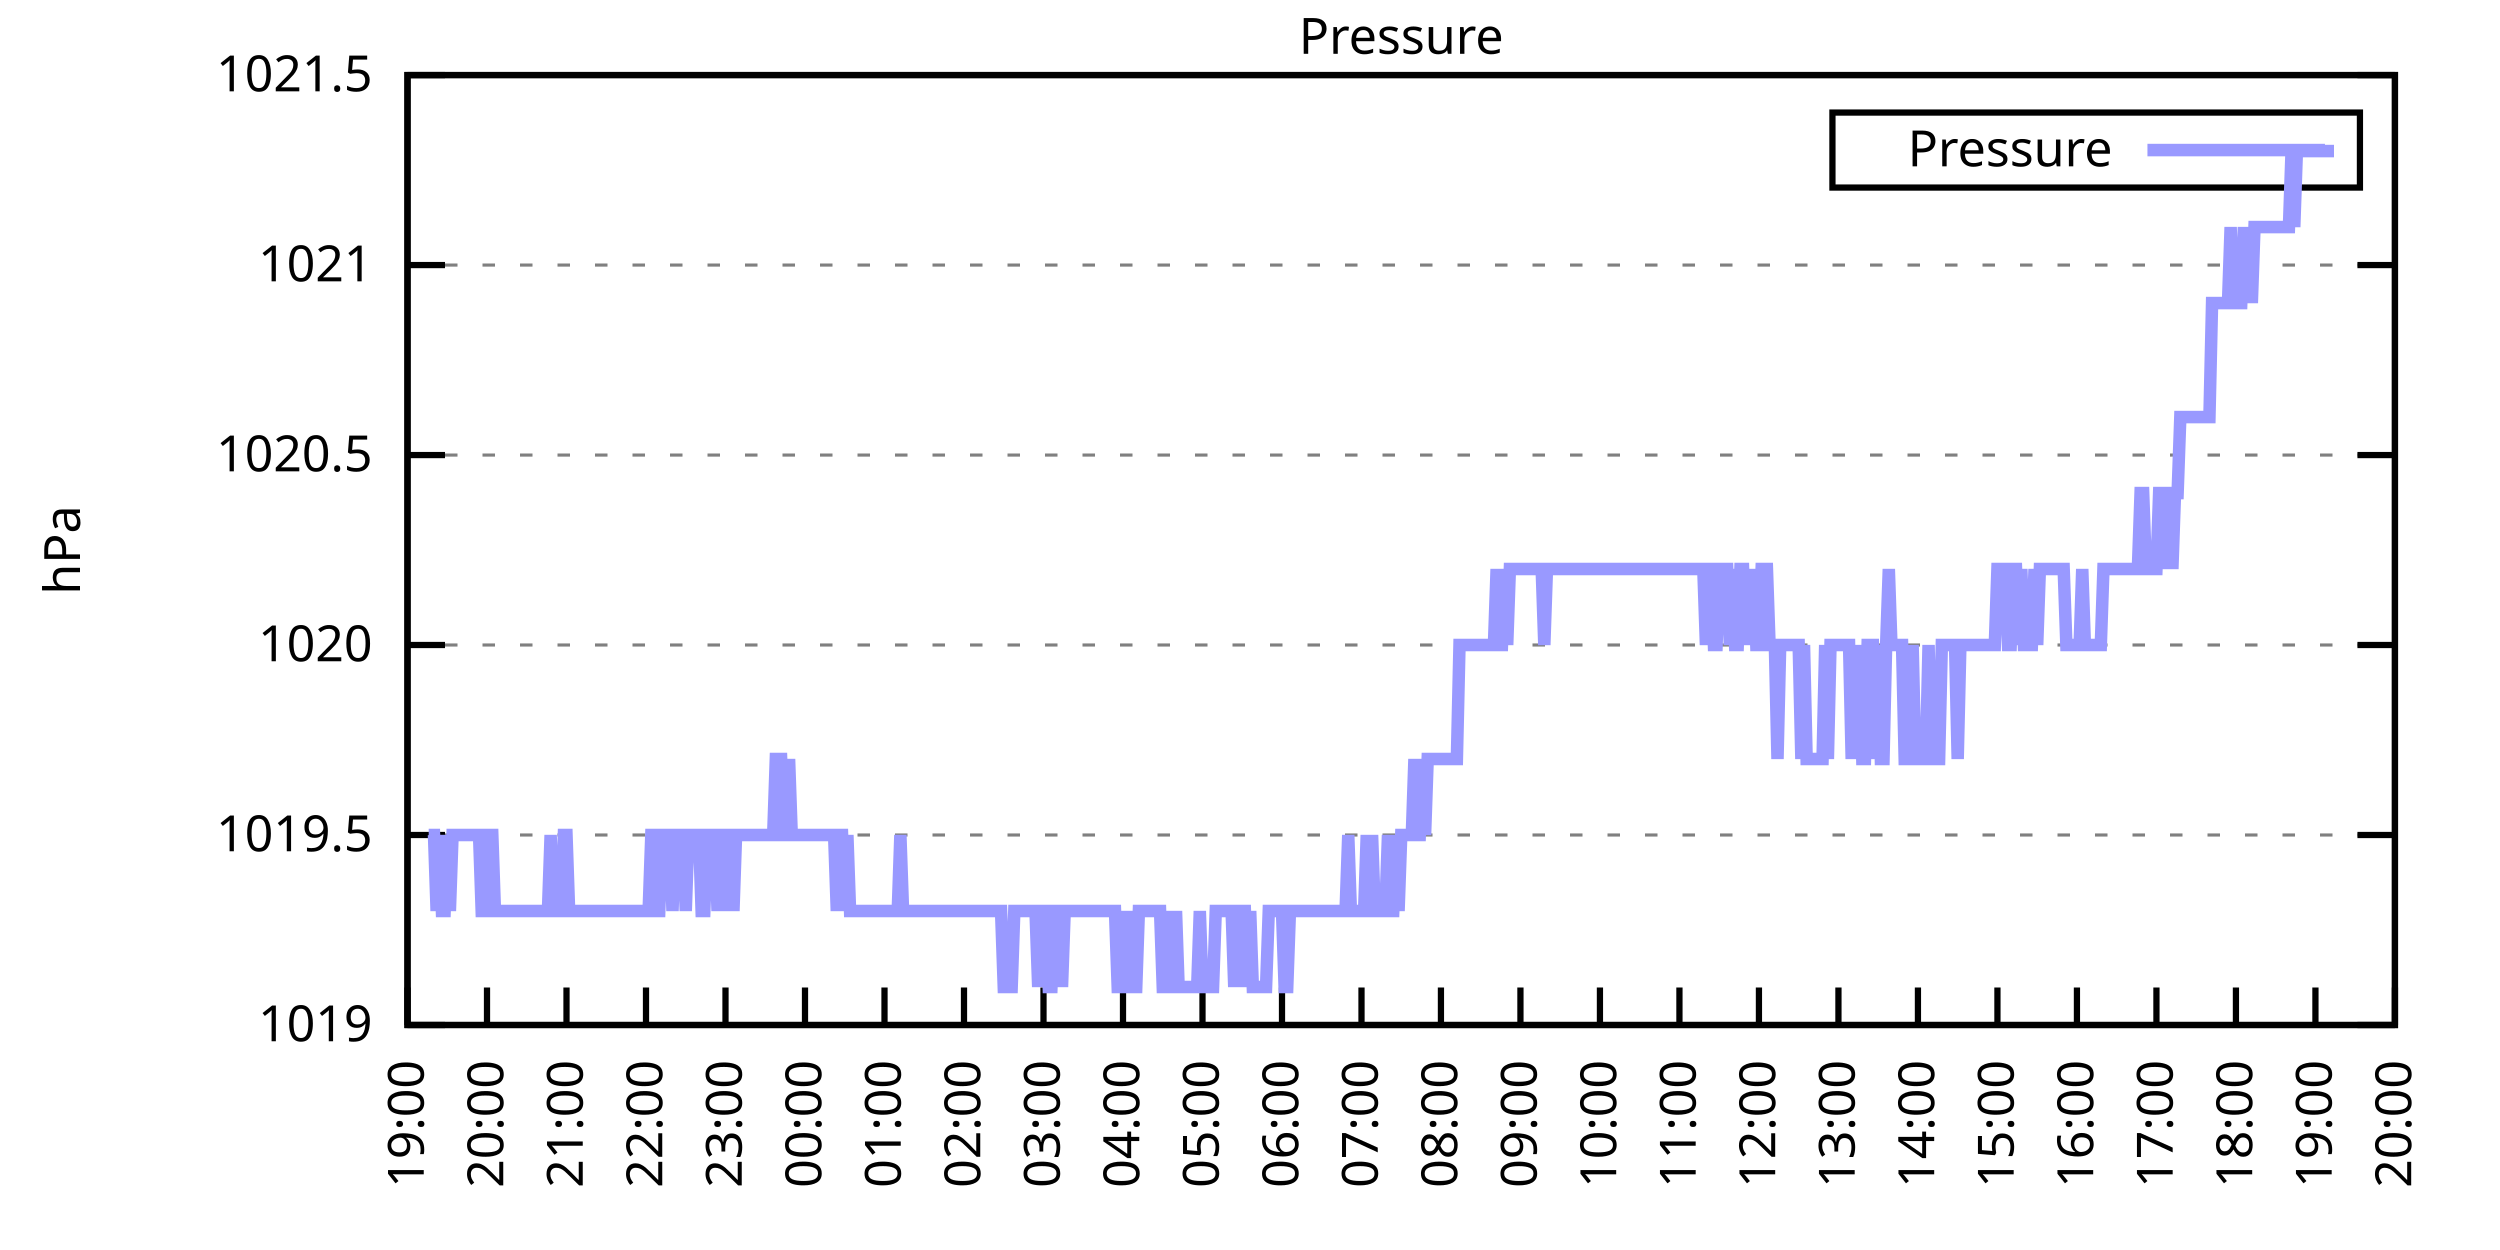
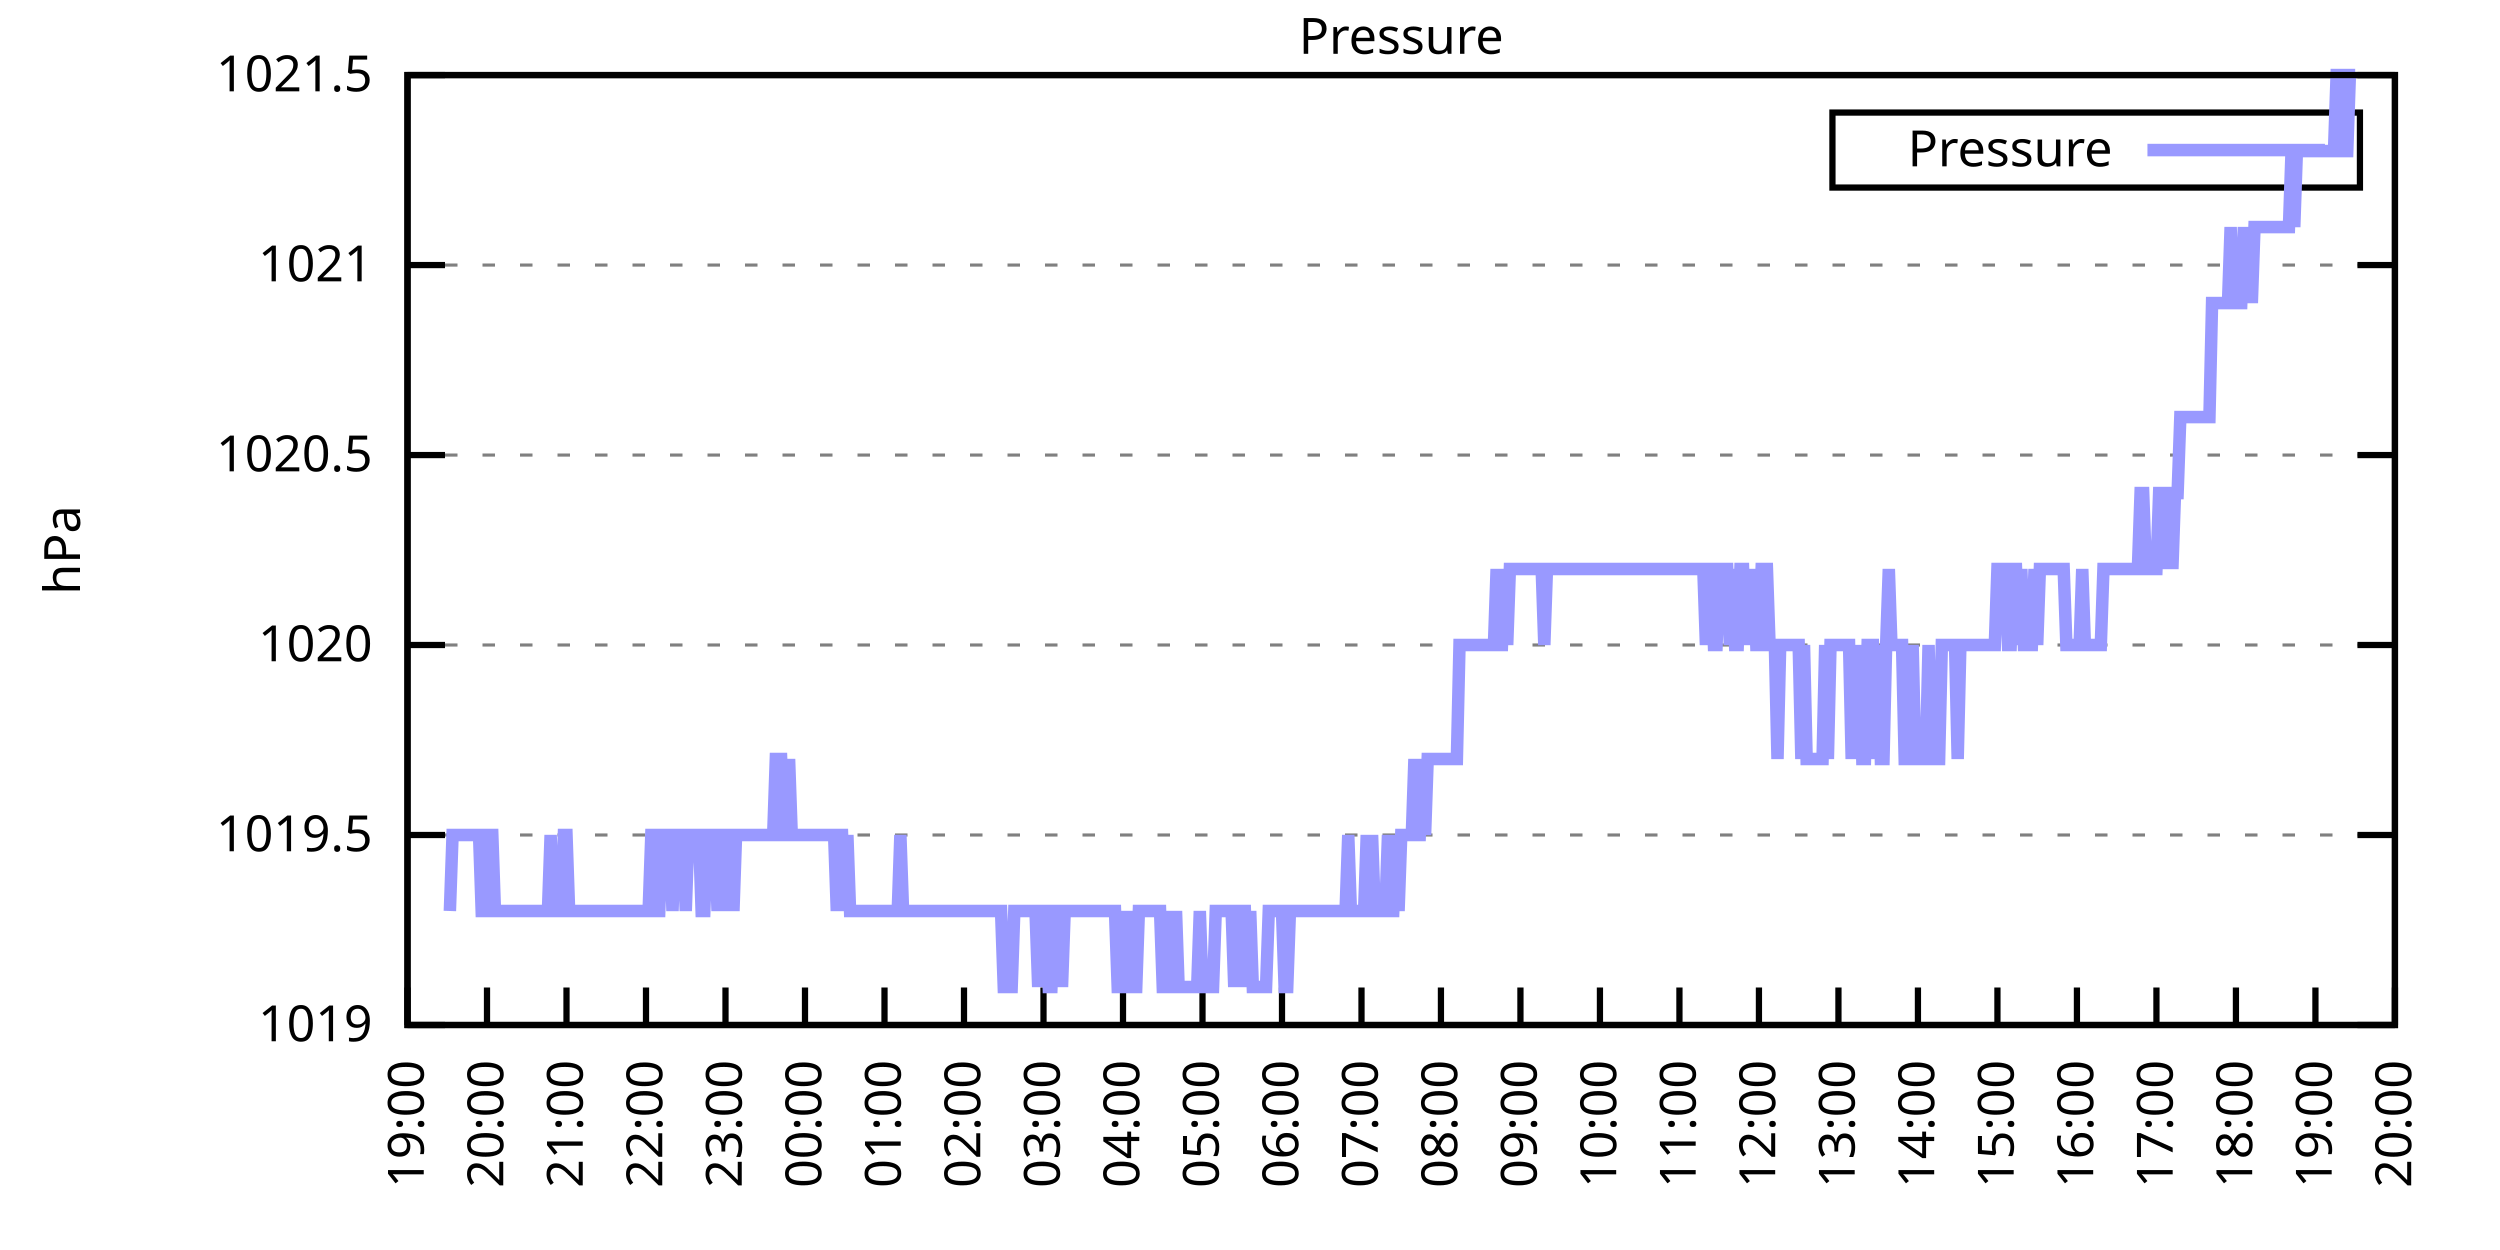
<svg xmlns="http://www.w3.org/2000/svg" xmlns:xlink="http://www.w3.org/1999/xlink" width="400" height="200" viewBox="0 0 400 200">
  <g id="gnuplot_canvas">
    <rect x="0" y="0" width="400" height="200" fill="none" />
    <defs>
      <circle id="gpDot" r="0.5" stroke-width="0.5" stroke="currentColor" />
      <path id="gpPt0" stroke-width="0.333" stroke="currentColor" d="M-1,0 h2 M0,-1 v2" />
      <path id="gpPt1" stroke-width="0.333" stroke="currentColor" d="M-1,-1 L1,1 M1,-1 L-1,1" />
      <path id="gpPt2" stroke-width="0.333" stroke="currentColor" d="M-1,0 L1,0 M0,-1 L0,1 M-1,-1 L1,1 M-1,1 L1,-1" />
      <rect id="gpPt3" stroke-width="0.333" stroke="currentColor" x="-1" y="-1" width="2" height="2" />
      <rect id="gpPt4" stroke-width="0.333" stroke="currentColor" fill="currentColor" x="-1" y="-1" width="2" height="2" />
      <circle id="gpPt5" stroke-width="0.333" stroke="currentColor" cx="0" cy="0" r="1" />
      <use xlink:href="#gpPt5" id="gpPt6" fill="currentColor" stroke="none" />
      <path id="gpPt7" stroke-width="0.333" stroke="currentColor" d="M0,-1.33 L-1.33,0.67 L1.33,0.67 z" />
      <use xlink:href="#gpPt7" id="gpPt8" fill="currentColor" stroke="none" />
      <use xlink:href="#gpPt7" id="gpPt9" stroke="currentColor" transform="rotate(180)" />
      <use xlink:href="#gpPt9" id="gpPt10" fill="currentColor" stroke="none" />
      <use xlink:href="#gpPt3" id="gpPt11" stroke="currentColor" transform="rotate(45)" />
      <use xlink:href="#gpPt11" id="gpPt12" fill="currentColor" stroke="none" />
      <path id="gpPt13" stroke-width="0.333" stroke="currentColor" d="M0,1.330 L1.265,0.411 L0.782,-1.067 L-0.782,-1.076 L-1.265,0.411 z" />
      <use xlink:href="#gpPt13" id="gpPt14" fill="currentColor" stroke="none" />
      <filter id="textbox" filterUnits="objectBoundingBox" x="0" y="0" height="1" width="1">
        <feFlood flood-color="white" flood-opacity="1" result="bgnd" />
        <feComposite in="SourceGraphic" in2="bgnd" operator="atop" />
      </filter>
      <filter id="greybox" filterUnits="objectBoundingBox" x="0" y="0" height="1" width="1">
        <feFlood flood-color="lightgrey" flood-opacity="1" result="grey" />
        <feComposite in="SourceGraphic" in2="grey" operator="atop" />
      </filter>
    </defs>
    <g fill="none" color="white" stroke="currentColor" stroke-width="1.00" stroke-linecap="butt" stroke-linejoin="miter">
</g>
    <g fill="none" color="black" stroke="currentColor" stroke-width="1.00" stroke-linecap="butt" stroke-linejoin="miter">
      <g stroke="none" shape-rendering="crispEdges">
        <polygon fill="rgb(255, 255, 255)" points="65.20,164.00 383.18,164.00 383.18,12.02 65.20,12.02 " />
      </g>
    </g>
    <g fill="none" color="black" stroke="currentColor" stroke-width="1.00" stroke-linecap="butt" stroke-linejoin="miter">
</g>
    <g fill="none" color="black" stroke="black" stroke-width="0.50" stroke-linecap="butt" stroke-linejoin="miter">
</g>
    <g fill="none" color="gray" stroke="currentColor" stroke-width="0.50" stroke-linecap="butt" stroke-linejoin="miter">
      <path stroke="gray" stroke-dasharray="2,4" class="gridline" d="M65.20,164.00 L383.19,164.00  " />
    </g>
    <g fill="none" color="gray" stroke="gray" stroke-width="1.00" stroke-linecap="butt" stroke-linejoin="miter">
</g>
    <g fill="none" color="black" stroke="currentColor" stroke-width="1.00" stroke-linecap="butt" stroke-linejoin="miter">
      <path stroke="black" d="M65.20,164.00 L71.20,164.00 M383.19,164.00 L377.19,164.00  " />
      <g transform="translate(59.60,166.60)" stroke="none" fill="black" font-family="Sans" font-size="8.00" text-anchor="end">
        <text>
          <tspan font-family="Sans"> 1019</tspan>
        </text>
      </g>
    </g>
    <g fill="none" color="black" stroke="currentColor" stroke-width="1.00" stroke-linecap="butt" stroke-linejoin="miter">
</g>
    <g fill="none" color="black" stroke="black" stroke-width="0.50" stroke-linecap="butt" stroke-linejoin="miter">
</g>
    <g fill="none" color="gray" stroke="currentColor" stroke-width="0.50" stroke-linecap="butt" stroke-linejoin="miter">
      <path stroke="gray" stroke-dasharray="2,4" class="gridline" d="M65.20,133.60 L383.19,133.60  " />
    </g>
    <g fill="none" color="gray" stroke="gray" stroke-width="1.00" stroke-linecap="butt" stroke-linejoin="miter">
</g>
    <g fill="none" color="black" stroke="currentColor" stroke-width="1.00" stroke-linecap="butt" stroke-linejoin="miter">
      <path stroke="black" d="M65.20,133.60 L71.20,133.60 M383.19,133.60 L377.19,133.60  " />
      <g transform="translate(59.60,136.20)" stroke="none" fill="black" font-family="Sans" font-size="8.00" text-anchor="end">
        <text>
          <tspan font-family="Sans"> 1019.5</tspan>
        </text>
      </g>
    </g>
    <g fill="none" color="black" stroke="currentColor" stroke-width="1.00" stroke-linecap="butt" stroke-linejoin="miter">
</g>
    <g fill="none" color="black" stroke="black" stroke-width="0.50" stroke-linecap="butt" stroke-linejoin="miter">
</g>
    <g fill="none" color="gray" stroke="currentColor" stroke-width="0.50" stroke-linecap="butt" stroke-linejoin="miter">
      <path stroke="gray" stroke-dasharray="2,4" class="gridline" d="M65.20,103.20 L383.19,103.20  " />
    </g>
    <g fill="none" color="gray" stroke="gray" stroke-width="1.00" stroke-linecap="butt" stroke-linejoin="miter">
</g>
    <g fill="none" color="black" stroke="currentColor" stroke-width="1.00" stroke-linecap="butt" stroke-linejoin="miter">
      <path stroke="black" d="M65.20,103.20 L71.20,103.20 M383.19,103.20 L377.19,103.20  " />
      <g transform="translate(59.60,105.80)" stroke="none" fill="black" font-family="Sans" font-size="8.00" text-anchor="end">
        <text>
          <tspan font-family="Sans"> 1020</tspan>
        </text>
      </g>
    </g>
    <g fill="none" color="black" stroke="currentColor" stroke-width="1.00" stroke-linecap="butt" stroke-linejoin="miter">
</g>
    <g fill="none" color="black" stroke="black" stroke-width="0.50" stroke-linecap="butt" stroke-linejoin="miter">
</g>
    <g fill="none" color="gray" stroke="currentColor" stroke-width="0.50" stroke-linecap="butt" stroke-linejoin="miter">
      <path stroke="gray" stroke-dasharray="2,4" class="gridline" d="M65.20,72.81 L383.19,72.81  " />
    </g>
    <g fill="none" color="gray" stroke="gray" stroke-width="1.00" stroke-linecap="butt" stroke-linejoin="miter">
</g>
    <g fill="none" color="black" stroke="currentColor" stroke-width="1.00" stroke-linecap="butt" stroke-linejoin="miter">
      <path stroke="black" d="M65.20,72.81 L71.20,72.81 M383.19,72.81 L377.19,72.81  " />
      <g transform="translate(59.60,75.41)" stroke="none" fill="black" font-family="Sans" font-size="8.00" text-anchor="end">
        <text>
          <tspan font-family="Sans"> 1020.5</tspan>
        </text>
      </g>
    </g>
    <g fill="none" color="black" stroke="currentColor" stroke-width="1.00" stroke-linecap="butt" stroke-linejoin="miter">
</g>
    <g fill="none" color="black" stroke="black" stroke-width="0.50" stroke-linecap="butt" stroke-linejoin="miter">
</g>
    <g fill="none" color="gray" stroke="currentColor" stroke-width="0.50" stroke-linecap="butt" stroke-linejoin="miter">
      <path stroke="gray" stroke-dasharray="2,4" class="gridline" d="M65.20,42.41 L383.19,42.41  " />
    </g>
    <g fill="none" color="gray" stroke="gray" stroke-width="1.00" stroke-linecap="butt" stroke-linejoin="miter">
</g>
    <g fill="none" color="black" stroke="currentColor" stroke-width="1.00" stroke-linecap="butt" stroke-linejoin="miter">
      <path stroke="black" d="M65.20,42.41 L71.20,42.41 M383.19,42.41 L377.19,42.41  " />
      <g transform="translate(59.60,45.01)" stroke="none" fill="black" font-family="Sans" font-size="8.00" text-anchor="end">
        <text>
          <tspan font-family="Sans"> 1021</tspan>
        </text>
      </g>
    </g>
    <g fill="none" color="black" stroke="currentColor" stroke-width="1.00" stroke-linecap="butt" stroke-linejoin="miter">
</g>
    <g fill="none" color="black" stroke="black" stroke-width="0.50" stroke-linecap="butt" stroke-linejoin="miter">
</g>
    <g fill="none" color="gray" stroke="currentColor" stroke-width="0.50" stroke-linecap="butt" stroke-linejoin="miter">
      <path stroke="gray" stroke-dasharray="2,4" class="gridline" d="M65.20,12.01 L383.19,12.01  " />
    </g>
    <g fill="none" color="gray" stroke="gray" stroke-width="1.00" stroke-linecap="butt" stroke-linejoin="miter">
</g>
    <g fill="none" color="black" stroke="currentColor" stroke-width="1.00" stroke-linecap="butt" stroke-linejoin="miter">
      <path stroke="black" d="M65.20,12.01 L71.20,12.01 M383.19,12.01 L377.19,12.01  " />
      <g transform="translate(59.60,14.61)" stroke="none" fill="black" font-family="Sans" font-size="8.00" text-anchor="end">
        <text>
          <tspan font-family="Sans"> 1021.5</tspan>
        </text>
      </g>
    </g>
    <g fill="none" color="black" stroke="currentColor" stroke-width="1.00" stroke-linecap="butt" stroke-linejoin="miter">
      <path stroke="black" d="M65.20,164.00 L65.20,158.00  " />
      <g transform="translate(67.80,169.60) rotate(270.00)" stroke="none" fill="black" font-family="Sans" font-size="8.00" text-anchor="end">
        <text>
          <tspan font-family="Sans">19:00</tspan>
        </text>
      </g>
    </g>
    <g fill="none" color="black" stroke="currentColor" stroke-width="1.00" stroke-linecap="butt" stroke-linejoin="miter">
      <path stroke="black" d="M77.92,164.00 L77.92,158.00  " />
      <g transform="translate(80.52,169.60) rotate(270.00)" stroke="none" fill="black" font-family="Sans" font-size="8.00" text-anchor="end">
        <text>
          <tspan font-family="Sans">20:00</tspan>
        </text>
      </g>
    </g>
    <g fill="none" color="black" stroke="currentColor" stroke-width="1.00" stroke-linecap="butt" stroke-linejoin="miter">
      <path stroke="black" d="M90.64,164.00 L90.64,158.00  " />
      <g transform="translate(93.24,169.60) rotate(270.00)" stroke="none" fill="black" font-family="Sans" font-size="8.00" text-anchor="end">
        <text>
          <tspan font-family="Sans">21:00</tspan>
        </text>
      </g>
    </g>
    <g fill="none" color="black" stroke="currentColor" stroke-width="1.00" stroke-linecap="butt" stroke-linejoin="miter">
      <path stroke="black" d="M103.36,164.00 L103.36,158.00  " />
      <g transform="translate(105.96,169.60) rotate(270.00)" stroke="none" fill="black" font-family="Sans" font-size="8.00" text-anchor="end">
        <text>
          <tspan font-family="Sans">22:00</tspan>
        </text>
      </g>
    </g>
    <g fill="none" color="black" stroke="currentColor" stroke-width="1.00" stroke-linecap="butt" stroke-linejoin="miter">
      <path stroke="black" d="M116.08,164.00 L116.08,158.00  " />
      <g transform="translate(118.68,169.60) rotate(270.00)" stroke="none" fill="black" font-family="Sans" font-size="8.00" text-anchor="end">
        <text>
          <tspan font-family="Sans">23:00</tspan>
        </text>
      </g>
    </g>
    <g fill="none" color="black" stroke="currentColor" stroke-width="1.00" stroke-linecap="butt" stroke-linejoin="miter">
      <path stroke="black" d="M128.80,164.00 L128.80,158.00  " />
      <g transform="translate(131.40,169.60) rotate(270.00)" stroke="none" fill="black" font-family="Sans" font-size="8.00" text-anchor="end">
        <text>
          <tspan font-family="Sans">00:00</tspan>
        </text>
      </g>
    </g>
    <g fill="none" color="black" stroke="currentColor" stroke-width="1.00" stroke-linecap="butt" stroke-linejoin="miter">
      <path stroke="black" d="M141.52,164.00 L141.52,158.00  " />
      <g transform="translate(144.12,169.60) rotate(270.00)" stroke="none" fill="black" font-family="Sans" font-size="8.00" text-anchor="end">
        <text>
          <tspan font-family="Sans">01:00</tspan>
        </text>
      </g>
    </g>
    <g fill="none" color="black" stroke="currentColor" stroke-width="1.00" stroke-linecap="butt" stroke-linejoin="miter">
      <path stroke="black" d="M154.24,164.00 L154.24,158.00  " />
      <g transform="translate(156.84,169.60) rotate(270.00)" stroke="none" fill="black" font-family="Sans" font-size="8.00" text-anchor="end">
        <text>
          <tspan font-family="Sans">02:00</tspan>
        </text>
      </g>
    </g>
    <g fill="none" color="black" stroke="currentColor" stroke-width="1.00" stroke-linecap="butt" stroke-linejoin="miter">
      <path stroke="black" d="M166.96,164.00 L166.96,158.00  " />
      <g transform="translate(169.56,169.60) rotate(270.00)" stroke="none" fill="black" font-family="Sans" font-size="8.00" text-anchor="end">
        <text>
          <tspan font-family="Sans">03:00</tspan>
        </text>
      </g>
    </g>
    <g fill="none" color="black" stroke="currentColor" stroke-width="1.00" stroke-linecap="butt" stroke-linejoin="miter">
      <path stroke="black" d="M179.68,164.00 L179.68,158.00  " />
      <g transform="translate(182.28,169.60) rotate(270.00)" stroke="none" fill="black" font-family="Sans" font-size="8.00" text-anchor="end">
        <text>
          <tspan font-family="Sans">04:00</tspan>
        </text>
      </g>
    </g>
    <g fill="none" color="black" stroke="currentColor" stroke-width="1.00" stroke-linecap="butt" stroke-linejoin="miter">
      <path stroke="black" d="M192.40,164.00 L192.40,158.00  " />
      <g transform="translate(195.00,169.60) rotate(270.00)" stroke="none" fill="black" font-family="Sans" font-size="8.00" text-anchor="end">
        <text>
          <tspan font-family="Sans">05:00</tspan>
        </text>
      </g>
    </g>
    <g fill="none" color="black" stroke="currentColor" stroke-width="1.00" stroke-linecap="butt" stroke-linejoin="miter">
      <path stroke="black" d="M205.12,164.00 L205.12,158.00  " />
      <g transform="translate(207.72,169.60) rotate(270.00)" stroke="none" fill="black" font-family="Sans" font-size="8.00" text-anchor="end">
        <text>
          <tspan font-family="Sans">06:00</tspan>
        </text>
      </g>
    </g>
    <g fill="none" color="black" stroke="currentColor" stroke-width="1.00" stroke-linecap="butt" stroke-linejoin="miter">
      <path stroke="black" d="M217.84,164.00 L217.84,158.00  " />
      <g transform="translate(220.44,169.60) rotate(270.00)" stroke="none" fill="black" font-family="Sans" font-size="8.00" text-anchor="end">
        <text>
          <tspan font-family="Sans">07:00</tspan>
        </text>
      </g>
    </g>
    <g fill="none" color="black" stroke="currentColor" stroke-width="1.00" stroke-linecap="butt" stroke-linejoin="miter">
      <path stroke="black" d="M230.55,164.00 L230.55,158.00  " />
      <g transform="translate(233.15,169.60) rotate(270.00)" stroke="none" fill="black" font-family="Sans" font-size="8.00" text-anchor="end">
        <text>
          <tspan font-family="Sans">08:00</tspan>
        </text>
      </g>
    </g>
    <g fill="none" color="black" stroke="currentColor" stroke-width="1.00" stroke-linecap="butt" stroke-linejoin="miter">
      <path stroke="black" d="M243.27,164.00 L243.27,158.00  " />
      <g transform="translate(245.87,169.60) rotate(270.00)" stroke="none" fill="black" font-family="Sans" font-size="8.00" text-anchor="end">
        <text>
          <tspan font-family="Sans">09:00</tspan>
        </text>
      </g>
    </g>
    <g fill="none" color="black" stroke="currentColor" stroke-width="1.00" stroke-linecap="butt" stroke-linejoin="miter">
      <path stroke="black" d="M255.99,164.00 L255.99,158.00  " />
      <g transform="translate(258.59,169.60) rotate(270.00)" stroke="none" fill="black" font-family="Sans" font-size="8.00" text-anchor="end">
        <text>
          <tspan font-family="Sans">10:00</tspan>
        </text>
      </g>
    </g>
    <g fill="none" color="black" stroke="currentColor" stroke-width="1.00" stroke-linecap="butt" stroke-linejoin="miter">
      <path stroke="black" d="M268.71,164.00 L268.71,158.00  " />
      <g transform="translate(271.31,169.60) rotate(270.00)" stroke="none" fill="black" font-family="Sans" font-size="8.00" text-anchor="end">
        <text>
          <tspan font-family="Sans">11:00</tspan>
        </text>
      </g>
    </g>
    <g fill="none" color="black" stroke="currentColor" stroke-width="1.00" stroke-linecap="butt" stroke-linejoin="miter">
      <path stroke="black" d="M281.43,164.00 L281.43,158.00  " />
      <g transform="translate(284.03,169.60) rotate(270.00)" stroke="none" fill="black" font-family="Sans" font-size="8.00" text-anchor="end">
        <text>
          <tspan font-family="Sans">12:00</tspan>
        </text>
      </g>
    </g>
    <g fill="none" color="black" stroke="currentColor" stroke-width="1.00" stroke-linecap="butt" stroke-linejoin="miter">
      <path stroke="black" d="M294.15,164.00 L294.15,158.00  " />
      <g transform="translate(296.75,169.60) rotate(270.00)" stroke="none" fill="black" font-family="Sans" font-size="8.00" text-anchor="end">
        <text>
          <tspan font-family="Sans">13:00</tspan>
        </text>
      </g>
    </g>
    <g fill="none" color="black" stroke="currentColor" stroke-width="1.00" stroke-linecap="butt" stroke-linejoin="miter">
      <path stroke="black" d="M306.87,164.00 L306.87,158.00  " />
      <g transform="translate(309.47,169.60) rotate(270.00)" stroke="none" fill="black" font-family="Sans" font-size="8.00" text-anchor="end">
        <text>
          <tspan font-family="Sans">14:00</tspan>
        </text>
      </g>
    </g>
    <g fill="none" color="black" stroke="currentColor" stroke-width="1.00" stroke-linecap="butt" stroke-linejoin="miter">
      <path stroke="black" d="M319.59,164.00 L319.59,158.00  " />
      <g transform="translate(322.19,169.60) rotate(270.00)" stroke="none" fill="black" font-family="Sans" font-size="8.00" text-anchor="end">
        <text>
          <tspan font-family="Sans">15:00</tspan>
        </text>
      </g>
    </g>
    <g fill="none" color="black" stroke="currentColor" stroke-width="1.00" stroke-linecap="butt" stroke-linejoin="miter">
      <path stroke="black" d="M332.31,164.00 L332.31,158.00  " />
      <g transform="translate(334.91,169.60) rotate(270.00)" stroke="none" fill="black" font-family="Sans" font-size="8.00" text-anchor="end">
        <text>
          <tspan font-family="Sans">16:00</tspan>
        </text>
      </g>
    </g>
    <g fill="none" color="black" stroke="currentColor" stroke-width="1.00" stroke-linecap="butt" stroke-linejoin="miter">
      <path stroke="black" d="M345.03,164.00 L345.03,158.00  " />
      <g transform="translate(347.63,169.60) rotate(270.00)" stroke="none" fill="black" font-family="Sans" font-size="8.00" text-anchor="end">
        <text>
          <tspan font-family="Sans">17:00</tspan>
        </text>
      </g>
    </g>
    <g fill="none" color="black" stroke="currentColor" stroke-width="1.00" stroke-linecap="butt" stroke-linejoin="miter">
      <path stroke="black" d="M357.75,164.00 L357.75,158.00  " />
      <g transform="translate(360.35,169.60) rotate(270.00)" stroke="none" fill="black" font-family="Sans" font-size="8.00" text-anchor="end">
        <text>
          <tspan font-family="Sans">18:00</tspan>
        </text>
      </g>
    </g>
    <g fill="none" color="black" stroke="currentColor" stroke-width="1.00" stroke-linecap="butt" stroke-linejoin="miter">
      <path stroke="black" d="M370.47,164.00 L370.47,158.00  " />
      <g transform="translate(373.07,169.60) rotate(270.00)" stroke="none" fill="black" font-family="Sans" font-size="8.00" text-anchor="end">
        <text>
          <tspan font-family="Sans">19:00</tspan>
        </text>
      </g>
    </g>
    <g fill="none" color="black" stroke="currentColor" stroke-width="1.00" stroke-linecap="butt" stroke-linejoin="miter">
      <path stroke="black" d="M383.19,164.00 L383.19,158.00  " />
      <g transform="translate(385.79,169.60) rotate(270.00)" stroke="none" fill="black" font-family="Sans" font-size="8.00" text-anchor="end">
        <text>
          <tspan font-family="Sans">20:00</tspan>
        </text>
      </g>
    </g>
    <g fill="none" color="black" stroke="currentColor" stroke-width="1.00" stroke-linecap="butt" stroke-linejoin="miter">
</g>
    <g fill="none" color="black" stroke="currentColor" stroke-width="1.00" stroke-linecap="butt" stroke-linejoin="miter">
      <path stroke="black" d="M65.20,12.01 L65.20,164.00 L383.19,164.00 L383.19,12.01 L65.20,12.01 Z  " />
    </g>
    <g fill="none" color="black" stroke="currentColor" stroke-width="1.00" stroke-linecap="butt" stroke-linejoin="miter">
</g>
    <g fill="none" color="black" stroke="currentColor" stroke-width="1.00" stroke-linecap="butt" stroke-linejoin="miter">
      <path stroke="black" d="M293.19,30.01 L293.19,18.01 L377.59,18.01 L377.59,30.01 L293.19,30.01 Z  " />
    </g>
    <g id="Pressure_plot_1">
      <g fill="none" color="white" stroke="black" stroke-width="2.00" stroke-linecap="butt" stroke-linejoin="miter">
</g>
      <g fill="none" color="black" stroke="currentColor" stroke-width="2.00" stroke-linecap="butt" stroke-linejoin="miter">
        <g transform="translate(337.99,26.61)" stroke="none" fill="black" font-family="Sans" font-size="8.00" text-anchor="end">
          <text>
            <tspan font-family="Sans">Pressure</tspan>
          </text>
        </g>
      </g>
      <g fill="none" color="black" stroke="currentColor" stroke-width="2.00" stroke-linecap="butt" stroke-linejoin="miter">
-         <path stroke="rgb(153, 153, 255)" d="M343.59,24.01 L371.99,24.01 M68.59,133.60 L69.02,133.60 L69.44,133.60 L69.86,145.76 L70.29,133.60 L70.71,145.76   L71.14,145.76 L71.56,133.60 L71.98,145.76 L72.41,133.60 L72.83,133.60 L73.26,133.60 L73.68,133.60 L74.10,133.60   L74.53,133.60 L74.95,133.60 L75.38,133.60 L75.80,133.60 L76.22,133.60 L76.65,133.60 L77.07,145.76 L77.50,145.76   L77.92,133.60 L78.34,133.60 L78.77,133.60 L79.19,145.76 L79.62,145.76 L80.04,145.76 L80.46,145.76 L80.89,145.76   L81.31,145.76 L81.74,145.76 L82.16,145.76 L82.58,145.76 L83.01,145.76 L83.43,145.76 L83.86,145.76 L84.28,145.76   L84.70,145.76 L85.13,145.76 L85.55,145.76 L85.98,145.76 L86.40,145.76 L86.82,145.76 L87.25,145.76 L87.67,145.76   L88.10,133.60 L88.52,145.76 L88.94,145.76 L89.37,145.76 L89.79,145.76 L90.22,133.60 L90.64,133.60 L91.06,145.76   L91.49,145.76 L91.91,145.76 L92.34,145.76 L92.76,145.76 L93.18,145.76 L93.61,145.76 L94.03,145.76 L94.46,145.76   L94.88,145.76 L95.30,145.76 L95.73,145.76 L96.15,145.76 L96.58,145.76 L97.00,145.76 L97.42,145.76 L97.85,145.76   L98.27,145.76 L98.69,145.76 L99.12,145.76 L99.54,145.76 L99.97,145.76 L100.39,145.76 L100.81,145.76 L101.24,145.76   L101.66,145.76 L102.09,145.76 L102.51,145.76 L102.93,145.76 L103.36,145.76 L103.78,145.76 L104.21,133.60 L104.63,133.60   L105.05,145.76 L105.48,145.76 L105.90,133.60 L106.33,133.60 L106.75,133.60 L107.17,133.60 L107.60,145.76 L108.02,133.60   L108.45,133.60 L108.87,133.60 L109.29,133.60 L109.72,145.76 L110.14,133.60 L110.57,133.60 L110.99,133.60 L111.41,133.60   L111.84,133.60 L112.26,145.76 L112.69,145.76 L113.11,133.60 L113.53,133.60 L113.96,133.60 L114.38,133.60 L114.81,145.76   L115.23,133.60 L115.65,145.76 L116.08,133.60 L116.50,133.60 L116.93,133.60 L117.35,145.76 L117.77,133.60 L118.20,133.60   L118.62,133.60 L119.05,133.60 L119.47,133.60 L119.89,133.60 L120.32,133.60 L120.74,133.60 L121.17,133.60 L121.59,133.60   L122.01,133.60 L122.44,133.60 L122.86,133.60 L123.29,133.60 L123.71,133.60 L124.13,121.44 L124.56,121.44 L124.98,121.44   L125.41,133.60 L125.83,133.60 L126.25,121.44 L126.68,133.60 L127.10,133.60 L127.53,133.60 L127.95,133.60 L128.37,133.60   L128.80,133.60 L129.22,133.60 L129.65,133.60 L130.07,133.60 L130.49,133.60 L130.92,133.60 L131.34,133.60 L131.77,133.60   L132.19,133.60 L132.61,133.60 L133.04,133.60 L133.46,133.60 L133.89,145.76 L134.31,133.60 L134.73,133.60 L135.16,145.76   L135.58,133.60 L136.01,145.76 L136.43,145.76 L136.85,145.76 L137.28,145.76 L137.70,145.76 L138.13,145.76 L138.55,145.76   L138.97,145.76 L139.40,145.76 L139.82,145.76 L140.25,145.76 L140.67,145.76 L141.09,145.76 L141.52,145.76 L141.94,145.76   L142.37,145.76 L142.79,145.76 L143.21,145.76 L143.64,145.76 L144.06,133.60 L144.49,145.76 L144.91,145.76 L145.33,145.76   L145.76,145.76 L146.18,145.76 L146.61,145.76 L147.03,145.76 L147.45,145.76 L147.88,145.76 L148.30,145.76 L148.73,145.76   L149.15,145.76 L149.57,145.76 L150.00,145.76 L150.42,145.76 L150.85,145.76 L151.27,145.76 L151.69,145.76 L152.12,145.76   L152.54,145.76 L152.97,145.76 L153.39,145.76 L153.81,145.76 L154.24,145.76 L154.66,145.76 L155.09,145.76 L155.51,145.76   L155.93,145.76 L156.36,145.76 L156.78,145.76 L157.21,145.76 L157.63,145.76 L158.05,145.76 L158.48,145.76 L158.90,145.76   L159.33,145.76 L159.75,145.76 L160.17,145.76 L160.60,157.92 L161.02,157.92 L161.44,157.92 L161.87,157.92 L162.29,145.76   L162.72,145.76 L163.14,145.76 L163.56,145.76 L163.99,145.76 L164.41,145.76 L164.84,145.76 L165.26,145.76 L165.68,145.76   L166.11,157.92 L166.53,145.76 L166.96,145.76 L167.38,145.76 L167.80,157.92 L168.23,157.92 L168.65,145.76 L169.08,145.76   L169.50,145.76 L169.92,157.92 L170.35,145.76 L170.77,145.76 L171.20,145.76 L171.62,145.76 L172.04,145.76 L172.47,145.76   L172.89,145.76 L173.32,145.76 L173.74,145.76 L174.16,145.76 L174.59,145.76 L175.01,145.76 L175.44,145.76 L175.86,145.76   L176.28,145.76 L176.71,145.76 L177.13,145.76 L177.56,145.76 L177.98,145.76 L178.40,145.76 L178.83,157.92 L179.25,157.92   L179.68,157.92 L180.10,145.76 L180.52,157.92 L180.95,145.76 L181.37,157.92 L181.80,157.92 L182.22,145.76 L182.64,145.76   L183.07,145.76 L183.49,145.76 L183.92,145.76 L184.34,145.76 L184.76,145.76 L185.19,145.76 L185.61,145.76 L186.04,157.92   L186.46,157.92 L186.88,157.92 L187.31,145.76 L187.73,157.92 L188.16,145.76 L188.58,157.92 L189.00,157.92 L189.43,157.92   L189.85,157.92 L190.28,157.92 L190.70,157.92 L191.12,157.92 L191.55,157.92 L191.97,145.76 L192.40,157.92 L192.82,157.92   L193.24,157.92 L193.67,157.92 L194.09,157.92 L194.52,145.76 L194.94,145.76 L195.36,145.76 L195.79,145.76 L196.21,145.76   L196.64,145.76 L197.06,145.76 L197.48,157.92 L197.91,145.76 L198.33,157.92 L198.76,145.76 L199.18,145.76 L199.60,157.92   L200.03,145.76 L200.45,157.92 L200.88,157.92 L201.30,157.92 L201.72,157.92 L202.15,157.92 L202.57,157.92 L203.00,145.76   L203.42,145.76 L203.84,145.76 L204.27,145.76 L204.69,145.76 L205.12,145.76 L205.54,157.92 L205.96,157.92 L206.39,145.76   L206.81,145.76 L207.24,145.76 L207.66,145.76 L208.08,145.76 L208.51,145.76 L208.93,145.76 L209.36,145.76 L209.78,145.76   L210.20,145.76 L210.63,145.76 L211.05,145.76 L211.48,145.76 L211.90,145.76 L212.32,145.76 L212.75,145.76 L213.17,145.76   L213.60,145.76 L214.02,145.76 L214.44,145.76 L214.87,145.76 L215.29,145.76 L215.72,133.60 L216.14,145.76 L216.56,145.76   L216.99,145.76 L217.41,145.76 L217.84,145.76 L218.26,145.76 L218.68,133.60 L219.11,145.76 L219.53,133.60 L219.96,145.76   L220.38,145.76 L220.80,145.76 L221.23,145.76 L221.65,145.76 L222.08,133.60 L222.50,145.76 L222.92,145.76 L223.35,133.60   L223.77,145.76 L224.20,133.60 L224.62,133.60 L225.04,133.60 L225.47,133.60 L225.89,133.60 L226.31,121.44 L226.74,133.60   L227.16,133.60 L227.59,121.44 L228.01,133.60 L228.43,121.44 L228.86,121.44 L229.28,121.44 L229.71,121.44 L230.13,121.44   L230.55,121.44 L230.98,121.44 L231.40,121.44 L231.83,121.44 L232.25,121.44 L232.67,121.44 L233.10,121.44 L233.52,103.20   L233.95,103.20 L234.37,103.20 L234.79,103.20 L235.22,103.20 L235.64,103.20 L236.07,103.20 L236.49,103.20 L236.91,103.20   L237.34,103.20 L237.76,103.20 L238.19,103.20 L238.61,103.20 L239.03,103.20 L239.46,91.04 L239.88,103.20 L240.31,103.20   L240.73,91.04 L241.15,103.20 L241.58,91.04 L242.00,91.04 L242.43,91.04 L242.85,91.04 L243.27,91.04 L243.70,91.04   L244.12,91.04 L244.55,91.04 L244.97,91.04 L245.39,91.04 L245.82,91.04 L246.24,91.04 L246.67,91.04 L247.09,103.20   L247.51,91.04 L247.94,91.04 L248.36,91.04 L248.79,91.04 L249.21,91.04 L249.63,91.04 L250.06,91.04 L250.48,91.04   L250.91,91.04 L251.33,91.04 L251.75,91.04 L252.18,91.04 L252.60,91.04 L253.03,91.04 L253.45,91.04 L253.87,91.04   L254.30,91.04 L254.72,91.04 L255.15,91.04 L255.57,91.04 L255.99,91.04 L256.42,91.04 L256.84,91.04 L257.27,91.04   L257.69,91.04 L258.11,91.04 L258.54,91.04 L258.96,91.04 L259.39,91.04 L259.81,91.04 L260.23,91.04 L260.66,91.04   L261.08,91.04 L261.51,91.04 L261.93,91.04 L262.35,91.04 L262.78,91.04 L263.20,91.04 L263.63,91.04 L264.05,91.04   L264.47,91.04 L264.90,91.04 L265.32,91.04 L265.75,91.04 L266.17,91.04 L266.59,91.04 L267.02,91.04 L267.44,91.04   L267.87,91.04 L268.29,91.04 L268.71,91.04 L269.14,91.04 L269.56,91.04 L269.99,91.04 L270.41,91.04 L270.83,91.04   L271.26,91.04 L271.68,91.04 L272.11,91.04 L272.53,91.04 L272.95,103.20 L273.38,91.04 L273.80,91.04 L274.23,103.20   L274.65,103.20 L275.07,91.04 L275.50,91.04 L275.92,91.04 L276.35,91.04 L276.77,103.20 L277.19,91.04 L277.62,103.20   L278.04,103.20 L278.47,91.04 L278.89,91.04 L279.31,103.20 L279.74,91.04 L280.16,103.20 L280.59,91.04 L281.01,103.20   L281.43,103.20 L281.86,91.04 L282.28,91.04 L282.71,91.04 L283.13,103.20 L283.55,103.20 L283.98,103.20 L284.40,121.44   L284.83,103.20 L285.25,103.20 L285.67,103.20 L286.10,103.20 L286.52,103.20 L286.95,103.20 L287.37,103.20 L287.79,103.20   L288.22,121.44 L288.64,103.20 L289.06,121.44 L289.49,121.44 L289.91,121.44 L290.34,121.44 L290.76,121.44 L291.18,121.44   L291.61,121.44 L292.03,103.20 L292.46,121.44 L292.88,103.20 L293.30,103.20 L293.73,103.20 L294.15,103.20 L294.58,103.20   L295.00,103.20 L295.42,103.20 L295.85,103.20 L296.27,121.44 L296.70,103.20 L297.12,121.44 L297.54,103.20 L297.97,121.44   L298.39,121.44 L298.82,103.20 L299.24,103.20 L299.66,103.20 L300.09,121.44 L300.51,103.20 L300.94,121.44 L301.36,121.44   L301.78,103.20 L302.21,91.04 L302.63,103.20 L303.06,103.20 L303.48,103.20 L303.90,103.20 L304.33,103.20 L304.75,121.44   L305.18,121.44 L305.60,121.44 L306.02,103.20 L306.45,121.44 L306.87,121.44 L307.30,121.44 L307.72,121.44 L308.14,121.44   L308.57,103.20 L308.99,121.44 L309.42,121.44 L309.84,121.44 L310.26,121.44 L310.69,103.20 L311.11,103.20 L311.54,103.20   L311.96,103.20 L312.38,103.20 L312.81,103.20 L313.23,121.44 L313.66,103.20 L314.08,103.20 L314.50,103.20 L314.93,103.20   L315.35,103.20 L315.78,103.20 L316.20,103.20 L316.62,103.20 L317.05,103.20 L317.47,103.20 L317.90,103.20 L318.32,103.20   L318.74,103.20 L319.17,103.20 L319.59,91.04 L320.02,91.04 L320.44,91.04 L320.86,91.04 L321.29,103.20 L321.71,103.20   L322.14,91.04 L322.56,91.04 L322.98,103.20 L323.41,91.04 L323.83,103.20 L324.26,103.20 L324.68,103.20 L325.10,103.20   L325.53,91.04 L325.95,103.20 L326.38,91.04 L326.80,91.04 L327.22,91.04 L327.65,91.04 L328.07,91.04 L328.50,91.04   L328.92,91.04 L329.34,91.04 L329.77,91.04 L330.19,91.04 L330.62,103.20 L331.04,103.20 L331.46,103.20 L331.89,103.20   L332.31,103.20 L332.74,103.20 L333.16,91.04 L333.58,103.20 L334.01,103.20 L334.43,103.20 L334.86,103.20 L335.28,103.20   L335.70,103.20 L336.13,103.20 L336.55,91.04 L336.98,91.04 L337.40,91.04 L337.82,91.04 L338.25,91.04 L338.67,91.04   L339.10,91.04 L339.52,91.04 L339.94,91.04 L340.37,91.04 L340.79,91.04 L341.22,91.04 L341.64,91.04 L342.06,91.04   L342.49,78.89 L342.91,78.89 L343.34,91.04 L343.76,91.04 L344.18,91.04 L344.61,91.04 L345.03,91.04 L345.46,78.89   L345.88,78.89 L346.30,78.89 L346.73,91.04 L347.15,78.89 L347.58,91.04 L348.00,78.89 L348.42,78.89 L348.85,66.73   L349.27,66.73 L349.70,66.73 L350.12,66.73 L350.54,66.73 L350.97,66.73 L351.39,66.73 L351.81,66.73 L352.24,66.73   L352.66,66.73 L353.09,66.73 L353.51,66.73 L353.93,48.49 L354.36,48.49 L354.78,48.49 L355.21,48.49 L355.63,48.49   L356.05,48.49 L356.48,48.49 L356.90,36.33 L357.33,48.49 L357.75,48.49 L358.17,48.49 L358.60,48.49 L359.02,36.33   L359.45,48.49 L359.87,36.33 L360.29,48.49 L360.72,36.33 L361.14,36.33 L361.57,36.33 L361.99,36.33 L362.41,36.33   L362.84,36.33 L363.26,36.33 L363.69,36.33 L364.11,36.33 L364.53,36.33 L364.96,36.33 L365.38,36.33 L365.81,36.33   L366.23,36.33 L366.65,24.17 L367.08,36.33 L367.50,24.17 L367.93,24.17 L368.35,24.17 L368.77,24.17 L369.20,24.17   L369.62,24.17 L370.05,24.17 L370.47,24.17 L370.89,24.17 L371.32,24.17 L371.74,24.17 L372.17,24.17 L372.59,24.17   L373.01,24.17 L373.44,24.17  " />
+         <path stroke="rgb(153, 153, 255)" d="M343.59,24.01 L371.99,24.01 M71.98,145.76 L72.41,133.60 L72.83,133.60 L73.26,133.60 L73.68,133.60 L74.10,133.60   L74.53,133.60 L74.95,133.60 L75.38,133.60 L75.80,133.60 L76.22,133.60 L76.65,133.60 L77.07,145.76 L77.50,145.76   L77.92,133.60 L78.34,133.60 L78.77,133.60 L79.19,145.76 L79.62,145.76 L80.04,145.76 L80.46,145.76 L80.89,145.76   L81.31,145.76 L81.74,145.76 L82.16,145.76 L82.58,145.76 L83.01,145.76 L83.43,145.76 L83.86,145.76 L84.28,145.76   L84.70,145.76 L85.13,145.76 L85.55,145.76 L85.98,145.76 L86.40,145.76 L86.82,145.76 L87.25,145.76 L87.67,145.76   L88.10,133.60 L88.52,145.76 L88.94,145.76 L89.37,145.76 L89.79,145.76 L90.22,133.60 L90.64,133.60 L91.06,145.76   L91.49,145.76 L91.91,145.76 L92.34,145.76 L92.76,145.76 L93.18,145.76 L93.61,145.76 L94.03,145.76 L94.46,145.76   L94.88,145.76 L95.30,145.76 L95.73,145.76 L96.15,145.76 L96.58,145.76 L97.00,145.76 L97.42,145.76 L97.85,145.76   L98.27,145.76 L98.69,145.76 L99.12,145.76 L99.54,145.76 L99.97,145.76 L100.39,145.76 L100.81,145.76 L101.24,145.76   L101.66,145.76 L102.09,145.76 L102.51,145.76 L102.93,145.76 L103.36,145.76 L103.78,145.76 L104.21,133.60 L104.63,133.60   L105.05,145.76 L105.48,145.76 L105.90,133.60 L106.33,133.60 L106.75,133.60 L107.17,133.60 L107.60,145.76 L108.02,133.60   L108.45,133.60 L108.87,133.60 L109.29,133.60 L109.72,145.76 L110.14,133.60 L110.57,133.60 L110.99,133.60 L111.41,133.60   L111.84,133.60 L112.26,145.76 L112.69,145.76 L113.11,133.60 L113.53,133.60 L113.96,133.60 L114.38,133.60 L114.81,145.76   L115.23,133.60 L115.65,145.76 L116.08,133.60 L116.50,133.60 L116.93,133.60 L117.35,145.76 L117.77,133.60 L118.20,133.60   L118.62,133.60 L119.05,133.60 L119.47,133.60 L119.89,133.60 L120.32,133.60 L120.74,133.60 L121.17,133.60 L121.59,133.60   L122.01,133.60 L122.44,133.60 L122.86,133.60 L123.29,133.60 L123.71,133.60 L124.13,121.44 L124.56,121.44 L124.98,121.44   L125.41,133.60 L125.83,133.60 L126.25,121.44 L126.68,133.60 L127.10,133.60 L127.53,133.60 L127.95,133.60 L128.37,133.60   L128.80,133.60 L129.22,133.60 L129.65,133.60 L130.07,133.60 L130.49,133.60 L130.92,133.60 L131.34,133.60 L131.77,133.60   L132.19,133.60 L132.61,133.60 L133.04,133.60 L133.46,133.60 L133.89,145.76 L134.31,133.60 L134.73,133.60 L135.16,145.76   L135.58,133.60 L136.01,145.76 L136.43,145.76 L136.85,145.76 L137.28,145.76 L137.70,145.76 L138.13,145.76 L138.55,145.76   L138.97,145.76 L139.40,145.76 L139.82,145.76 L140.25,145.76 L140.67,145.76 L141.09,145.76 L141.52,145.76 L141.94,145.76   L142.37,145.76 L142.79,145.76 L143.21,145.76 L143.64,145.76 L144.06,133.60 L144.49,145.76 L144.91,145.76 L145.33,145.76   L145.76,145.76 L146.18,145.76 L146.61,145.76 L147.03,145.76 L147.45,145.76 L147.88,145.76 L148.30,145.76 L148.73,145.76   L149.15,145.76 L149.57,145.76 L150.00,145.76 L150.42,145.76 L150.85,145.76 L151.27,145.76 L151.69,145.76 L152.12,145.76   L152.54,145.76 L152.97,145.76 L153.39,145.76 L153.81,145.76 L154.24,145.76 L154.66,145.76 L155.09,145.76 L155.51,145.76   L155.93,145.76 L156.36,145.76 L156.78,145.76 L157.21,145.76 L157.63,145.76 L158.05,145.76 L158.48,145.76 L158.90,145.76   L159.33,145.76 L159.75,145.76 L160.17,145.76 L160.60,157.92 L161.02,157.92 L161.44,157.92 L161.87,157.92 L162.29,145.76   L162.72,145.76 L163.14,145.76 L163.56,145.76 L163.99,145.76 L164.41,145.76 L164.84,145.76 L165.26,145.76 L165.68,145.76   L166.11,157.92 L166.53,145.76 L166.96,145.76 L167.38,145.76 L167.80,157.92 L168.23,157.92 L168.65,145.76 L169.08,145.76   L169.50,145.76 L169.92,157.92 L170.35,145.76 L170.77,145.76 L171.20,145.76 L171.62,145.76 L172.04,145.76 L172.47,145.76   L172.89,145.76 L173.32,145.76 L173.74,145.76 L174.16,145.76 L174.59,145.76 L175.01,145.76 L175.44,145.76 L175.86,145.76   L176.28,145.76 L176.71,145.76 L177.13,145.76 L177.56,145.76 L177.98,145.76 L178.40,145.76 L178.83,157.92 L179.25,157.92   L179.68,157.92 L180.10,145.76 L180.52,157.92 L180.95,145.76 L181.37,157.92 L181.80,157.92 L182.22,145.76 L182.64,145.76   L183.07,145.76 L183.49,145.76 L183.92,145.76 L184.34,145.76 L184.76,145.76 L185.19,145.76 L185.61,145.76 L186.04,157.92   L186.46,157.92 L186.88,157.92 L187.31,145.76 L187.73,157.92 L188.16,145.76 L188.58,157.92 L189.00,157.92 L189.43,157.92   L189.85,157.92 L190.28,157.92 L190.70,157.92 L191.12,157.92 L191.55,157.92 L191.97,145.76 L192.40,157.92 L192.82,157.92   L193.24,157.92 L193.67,157.92 L194.09,157.92 L194.52,145.76 L194.94,145.76 L195.36,145.76 L195.79,145.76 L196.21,145.76   L196.64,145.76 L197.06,145.76 L197.48,157.92 L197.91,145.76 L198.33,157.92 L198.76,145.76 L199.18,145.76 L199.60,157.92   L200.03,145.76 L200.45,157.92 L200.88,157.92 L201.30,157.92 L201.72,157.92 L202.15,157.92 L202.57,157.92 L203.00,145.76   L203.42,145.76 L203.84,145.76 L204.27,145.76 L204.69,145.76 L205.12,145.76 L205.54,157.92 L205.96,157.92 L206.39,145.76   L206.81,145.76 L207.24,145.76 L207.66,145.76 L208.08,145.76 L208.51,145.76 L208.93,145.76 L209.36,145.76 L209.78,145.76   L210.20,145.76 L210.63,145.76 L211.05,145.76 L211.48,145.76 L211.90,145.76 L212.32,145.76 L212.75,145.76 L213.17,145.76   L213.60,145.76 L214.02,145.76 L214.44,145.76 L214.87,145.76 L215.29,145.76 L215.72,133.60 L216.14,145.76 L216.56,145.76   L216.99,145.76 L217.41,145.76 L217.84,145.76 L218.26,145.76 L218.68,133.60 L219.11,145.76 L219.53,133.60 L219.96,145.76   L220.38,145.76 L220.80,145.76 L221.23,145.76 L221.65,145.76 L222.08,133.60 L222.50,145.76 L222.92,145.76 L223.35,133.60   L223.77,145.76 L224.20,133.60 L224.62,133.60 L225.04,133.60 L225.47,133.60 L225.89,133.60 L226.31,121.44 L226.74,133.60   L227.16,133.60 L227.59,121.44 L228.01,133.60 L228.43,121.44 L228.86,121.44 L229.28,121.44 L229.71,121.44 L230.13,121.44   L230.55,121.44 L230.98,121.44 L231.40,121.44 L231.83,121.44 L232.25,121.44 L232.67,121.44 L233.10,121.44 L233.52,103.20   L233.95,103.20 L234.37,103.20 L234.79,103.20 L235.22,103.20 L235.64,103.20 L236.07,103.20 L236.49,103.20 L236.91,103.20   L237.34,103.20 L237.76,103.20 L238.19,103.20 L238.61,103.20 L239.03,103.20 L239.46,91.04 L239.88,103.20 L240.31,103.20   L240.73,91.04 L241.15,103.20 L241.58,91.04 L242.00,91.04 L242.43,91.04 L242.85,91.04 L243.27,91.04 L243.70,91.04   L244.12,91.04 L244.55,91.04 L244.97,91.04 L245.39,91.04 L245.82,91.04 L246.24,91.04 L246.67,91.04 L247.09,103.20   L247.51,91.04 L247.94,91.04 L248.36,91.04 L248.79,91.04 L249.21,91.04 L249.63,91.04 L250.06,91.04 L250.48,91.04   L250.91,91.04 L251.33,91.04 L251.75,91.04 L252.18,91.04 L252.60,91.04 L253.03,91.04 L253.45,91.04 L253.87,91.04   L254.30,91.04 L254.72,91.04 L255.15,91.04 L255.57,91.04 L255.99,91.04 L256.42,91.04 L256.84,91.04 L257.27,91.04   L257.69,91.04 L258.11,91.04 L258.54,91.04 L258.96,91.04 L259.39,91.04 L259.81,91.04 L260.23,91.04 L260.66,91.04   L261.08,91.04 L261.51,91.04 L261.93,91.04 L262.35,91.04 L262.78,91.04 L263.20,91.04 L263.63,91.04 L264.05,91.04   L264.47,91.04 L264.90,91.04 L265.32,91.04 L265.75,91.04 L266.17,91.04 L266.59,91.04 L267.02,91.04 L267.44,91.04   L267.87,91.04 L268.29,91.04 L268.71,91.04 L269.14,91.04 L269.56,91.04 L269.99,91.04 L270.41,91.04 L270.83,91.04   L271.26,91.04 L271.68,91.04 L272.11,91.04 L272.53,91.04 L272.95,103.20 L273.38,91.04 L273.80,91.04 L274.23,103.20   L274.65,103.20 L275.07,91.04 L275.50,91.04 L275.92,91.04 L276.35,91.04 L276.77,103.20 L277.19,91.04 L277.62,103.20   L278.04,103.20 L278.47,91.04 L278.89,91.04 L279.31,103.20 L279.74,91.04 L280.16,103.20 L280.59,91.04 L281.01,103.20   L281.43,103.20 L281.86,91.04 L282.28,91.04 L282.71,91.04 L283.13,103.20 L283.55,103.20 L283.98,103.20 L284.40,121.44   L284.83,103.20 L285.25,103.20 L285.67,103.20 L286.10,103.20 L286.52,103.20 L286.95,103.20 L287.37,103.20 L287.79,103.20   L288.22,121.44 L288.64,103.20 L289.06,121.44 L289.49,121.44 L289.91,121.44 L290.34,121.44 L290.76,121.44 L291.18,121.44   L291.61,121.44 L292.03,103.20 L292.46,121.44 L292.88,103.20 L293.30,103.20 L293.73,103.20 L294.15,103.20 L294.58,103.20   L295.00,103.20 L295.42,103.20 L295.85,103.20 L296.27,121.44 L296.70,103.20 L297.12,121.44 L297.54,103.20 L297.97,121.44   L298.39,121.44 L298.82,103.20 L299.24,103.20 L299.66,103.20 L300.09,121.44 L300.51,103.20 L300.94,121.44 L301.36,121.44   L301.78,103.20 L302.21,91.04 L302.63,103.20 L303.06,103.20 L303.48,103.20 L303.90,103.20 L304.33,103.20 L304.75,121.44   L305.18,121.44 L305.60,121.44 L306.02,103.20 L306.45,121.44 L306.87,121.44 L307.30,121.44 L307.72,121.44 L308.14,121.44   L308.57,103.20 L308.99,121.44 L309.42,121.44 L309.84,121.44 L310.26,121.44 L310.69,103.20 L311.11,103.20 L311.54,103.20   L311.96,103.20 L312.38,103.20 L312.81,103.20 L313.23,121.44 L313.66,103.20 L314.08,103.20 L314.50,103.20 L314.93,103.20   L315.35,103.20 L315.78,103.20 L316.20,103.20 L316.62,103.20 L317.05,103.20 L317.47,103.20 L317.90,103.20 L318.32,103.20   L318.74,103.20 L319.17,103.20 L319.59,91.04 L320.02,91.04 L320.44,91.04 L320.86,91.04 L321.29,103.20 L321.71,103.20   L322.14,91.04 L322.56,91.04 L322.98,103.20 L323.41,91.04 L323.83,103.20 L324.26,103.20 L324.68,103.20 L325.10,103.20   L325.53,91.04 L325.95,103.20 L326.38,91.04 L326.80,91.04 L327.22,91.04 L327.65,91.04 L328.07,91.04 L328.50,91.04   L328.92,91.04 L329.34,91.04 L329.77,91.04 L330.19,91.04 L330.62,103.20 L331.04,103.20 L331.46,103.20 L331.89,103.20   L332.31,103.20 L332.74,103.20 L333.16,91.04 L333.58,103.20 L334.01,103.20 L334.43,103.20 L334.86,103.20 L335.28,103.20   L335.70,103.20 L336.13,103.20 L336.55,91.04 L336.98,91.04 L337.40,91.04 L337.82,91.04 L338.25,91.04 L338.67,91.04   L339.10,91.04 L339.52,91.04 L339.94,91.04 L340.37,91.04 L340.79,91.04 L341.22,91.04 L341.64,91.04 L342.06,91.04   L342.49,78.89 L342.91,78.89 L343.34,91.04 L343.76,91.04 L344.18,91.04 L344.61,91.04 L345.03,91.04 L345.46,78.89   L345.88,78.89 L346.30,78.89 L346.73,91.04 L347.15,78.89 L347.58,91.04 L348.00,78.89 L348.42,78.89 L348.85,66.73   L349.27,66.73 L349.70,66.73 L350.12,66.73 L350.54,66.73 L350.97,66.73 L351.39,66.73 L351.81,66.73 L352.24,66.73   L352.66,66.73 L353.09,66.73 L353.51,66.73 L353.93,48.49 L354.36,48.49 L354.78,48.49 L355.21,48.49 L355.63,48.49   L356.05,48.49 L356.48,48.49 L356.90,36.33 L357.33,48.49 L357.75,48.49 L358.17,48.49 L358.60,48.49 L359.02,36.33   L359.45,48.49 L359.87,36.33 L360.29,48.49 L360.72,36.33 L361.14,36.33 L361.57,36.33 L361.99,36.33 L362.41,36.33   L362.84,36.33 L363.26,36.33 L363.69,36.33 L364.11,36.33 L364.53,36.33 L364.96,36.33 L365.38,36.33 L365.81,36.33   L366.23,36.33 L366.65,24.17 L367.08,36.33 L367.50,24.17 L367.93,24.17 L368.35,24.17 L368.77,24.17 L369.20,24.17   L369.62,24.17 L370.05,24.17 L370.47,24.17 L370.89,24.17 L371.32,24.17 L371.74,24.17 L372.17,24.17 L372.59,24.17   L373.01,24.17 L373.44,24.17 L373.86,12.01 L374.29,12.01 L374.71,24.17 L375.13,24.17 L375.56,24.17 L375.98,12.01   L376.41,12.01 L376.83,12.01  " />
      </g>
    </g>
    <g fill="none" color="black" stroke="currentColor" stroke-width="2.00" stroke-linecap="butt" stroke-linejoin="miter">
</g>
    <g fill="none" color="black" stroke="black" stroke-width="1.00" stroke-linecap="butt" stroke-linejoin="miter">
</g>
    <g fill="none" color="black" stroke="currentColor" stroke-width="1.00" stroke-linecap="butt" stroke-linejoin="miter">
      <path stroke="black" d="M65.20,12.01 L65.20,164.00 L383.19,164.00 L383.19,12.01 L65.20,12.01 Z  " />
      <g transform="translate(12.80,88.01) rotate(270.00)" stroke="none" fill="black" font-family="Sans" font-size="8.00" text-anchor="middle">
        <text>
          <tspan font-family="Sans">hPa</tspan>
        </text>
      </g>
    </g>
    <g fill="none" color="black" stroke="currentColor" stroke-width="1.00" stroke-linecap="butt" stroke-linejoin="miter">
</g>
    <g fill="none" color="black" stroke="currentColor" stroke-width="1.00" stroke-linecap="butt" stroke-linejoin="miter">
      <g transform="translate(224.19,8.61)" stroke="none" fill="black" font-family="Sans" font-size="8.00" text-anchor="middle">
        <text>
          <tspan font-family="Sans">Pressure</tspan>
        </text>
      </g>
    </g>
    <g fill="none" color="black" stroke="currentColor" stroke-width="1.00" stroke-linecap="butt" stroke-linejoin="miter">
</g>
  </g>
</svg>
